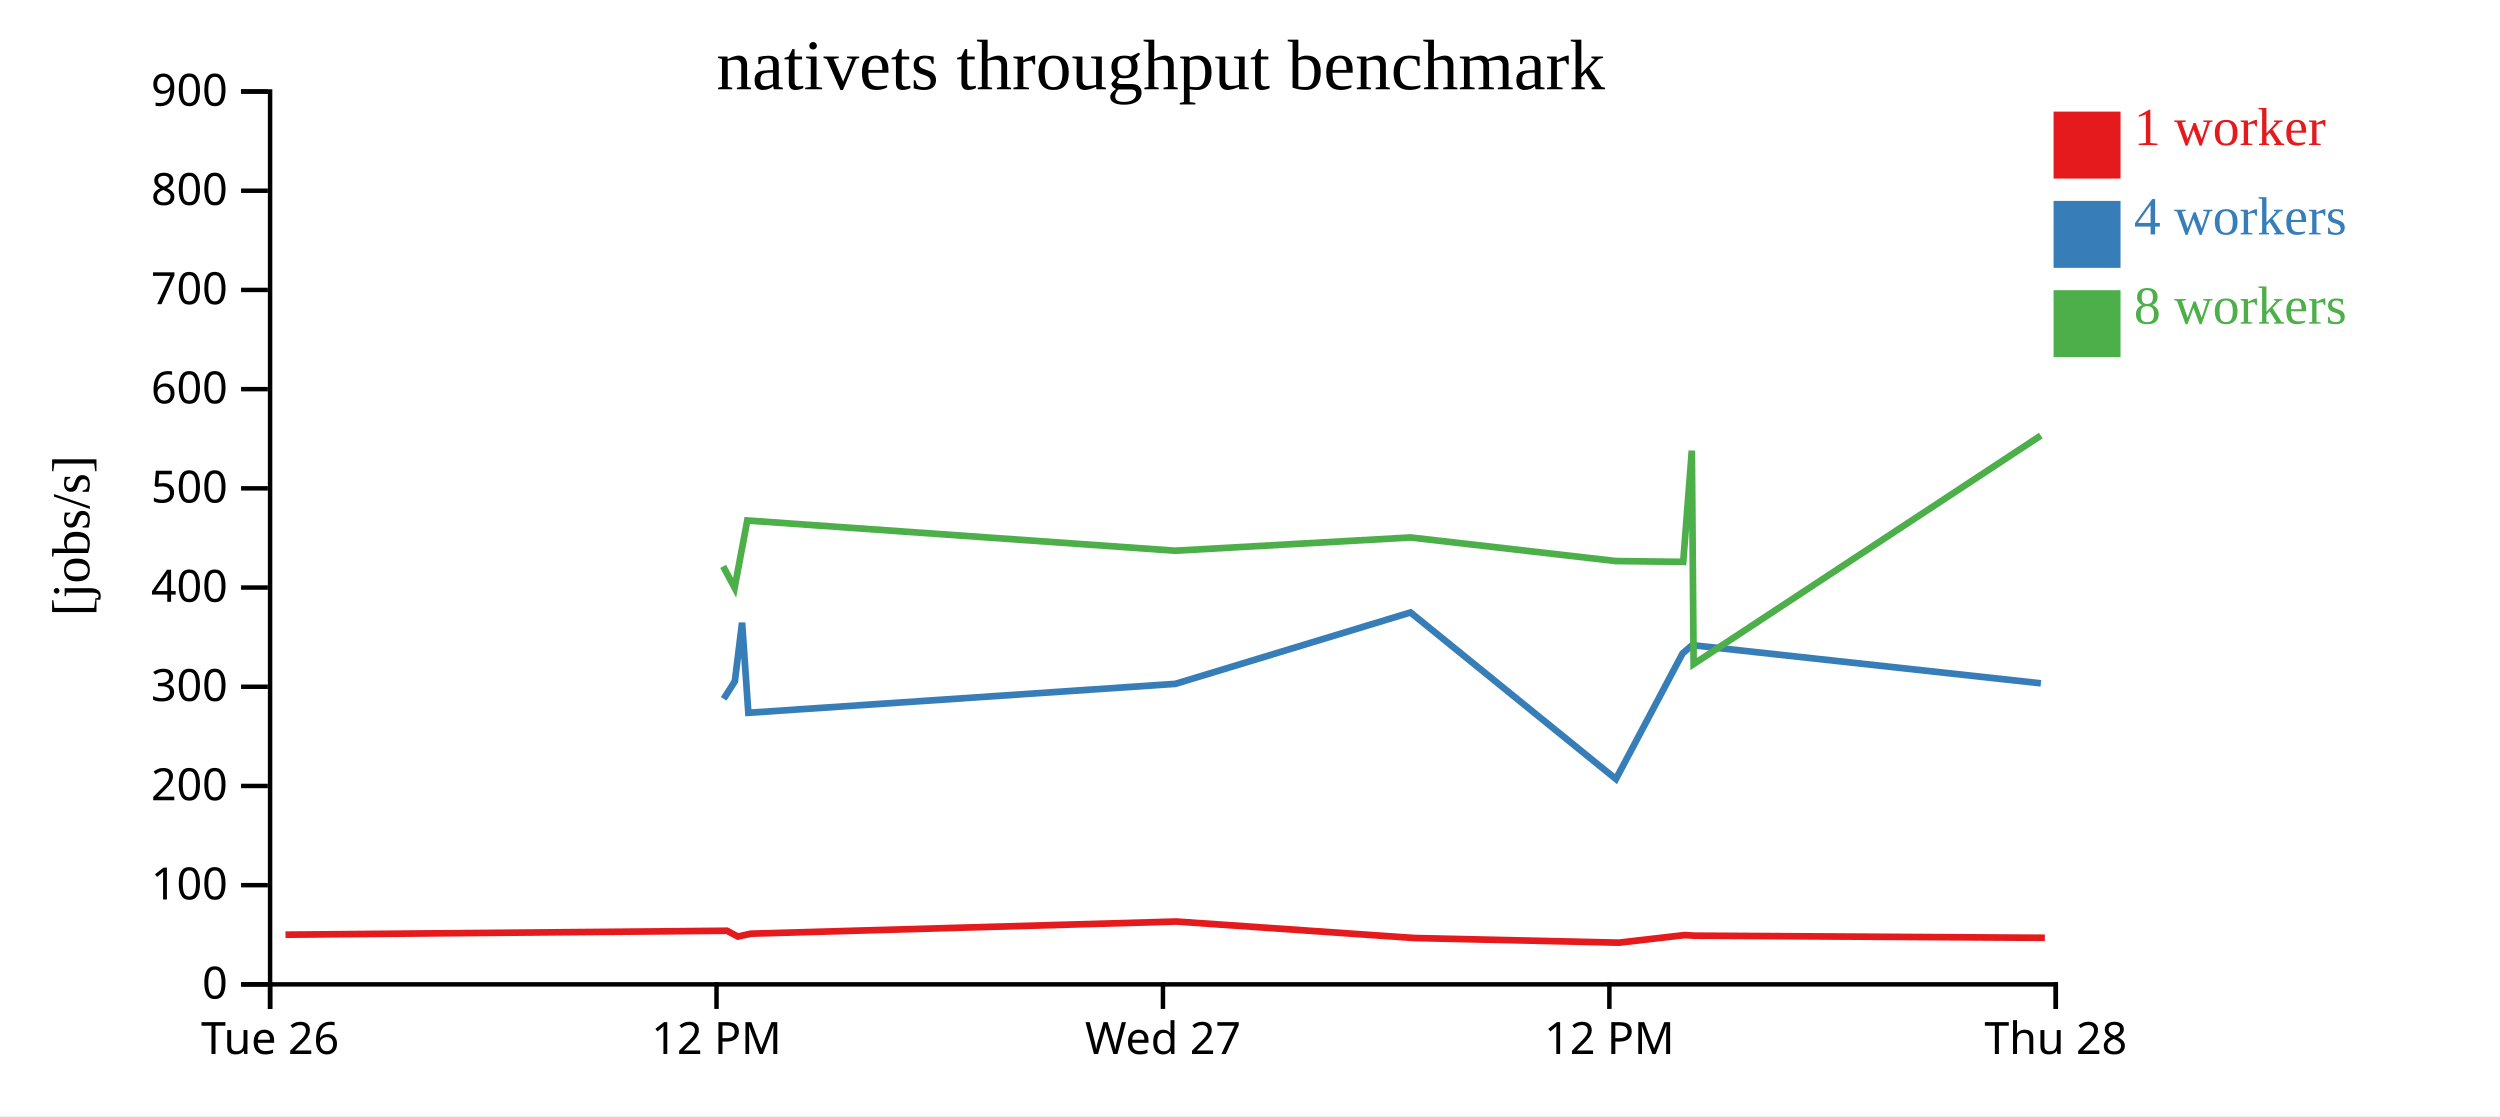
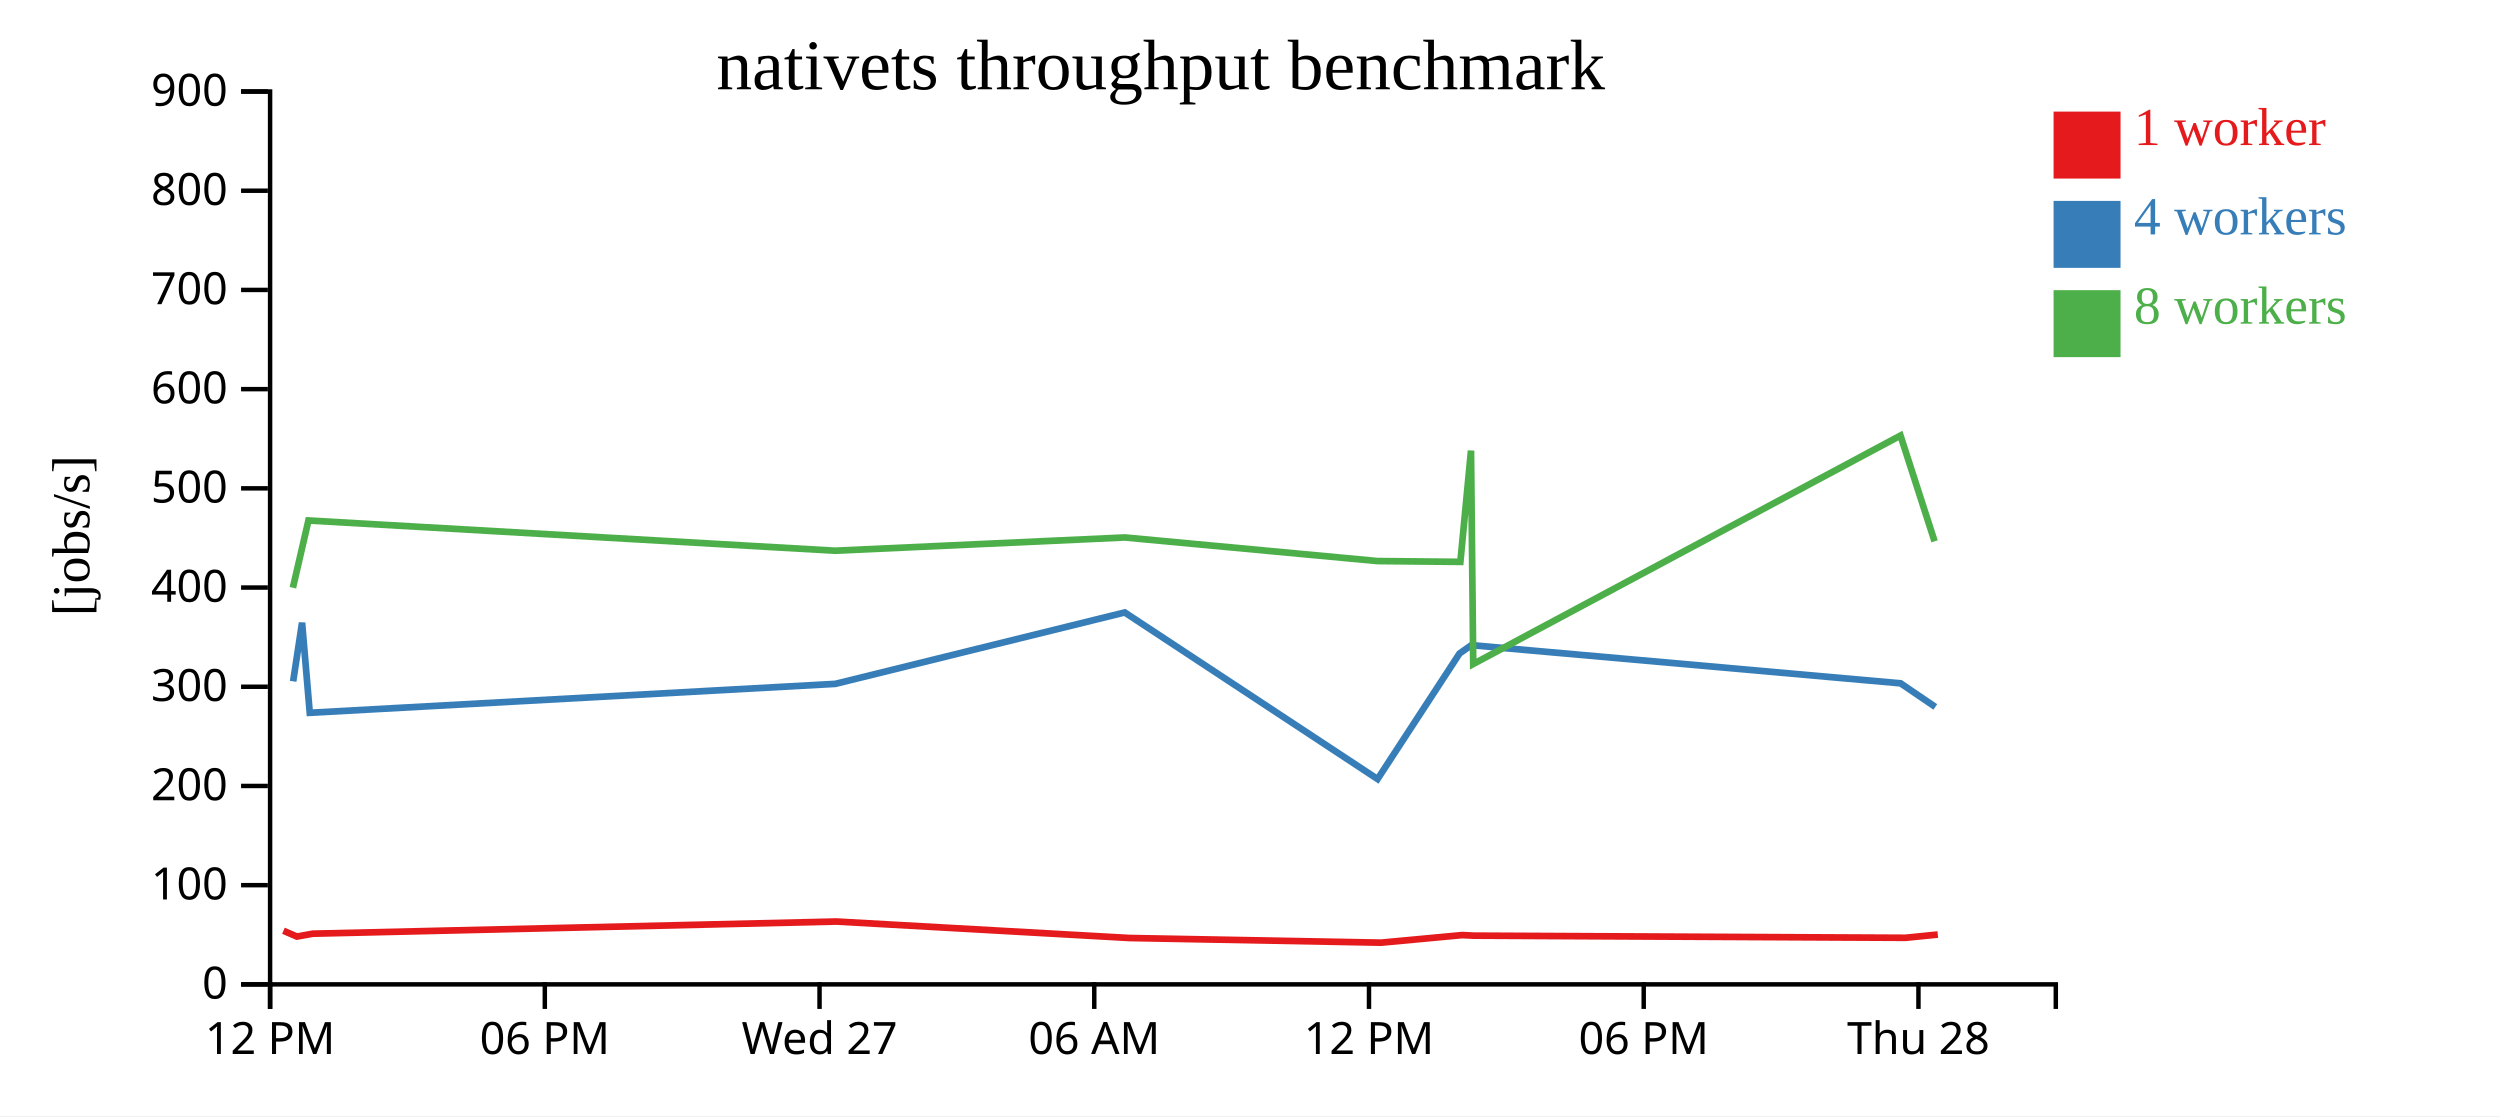
<svg xmlns="http://www.w3.org/2000/svg" width="560" height="250">
  <rect width="100%" height="100%" fill="white" />
  <g transform="translate(60,20)">
    <g transform="translate(0,200)" fill="none" font-size="10" font-family="sans-serif" text-anchor="middle">
      <path class="domain" stroke="currentColor" d="M0.5,6V0.5H400.5V6" />
      <g class="tick" opacity="1" transform="translate(0.5,0)">
        <line stroke="currentColor" y2="6" />
-         <text fill="currentColor" y="9" dy="0.71em">Tue 26</text>
+         <text fill="currentColor" y="9" dy="0.71em">12 PM</text>
      </g>
-       <g class="tick" opacity="1" transform="translate(100.5,0)">
+       <g class="tick" opacity="1" transform="translate(62.03846,0)">
+         <line stroke="currentColor" y2="6" />
+         <text fill="currentColor" y="9" dy="0.71em">06 PM</text>
+       </g>
+       <g class="tick" opacity="1" transform="translate(123.5769,0)">
+         <line stroke="currentColor" y2="6" />
+         <text fill="currentColor" y="9" dy="0.71em">Wed 27</text>
+       </g>
+       <g class="tick" opacity="1" transform="translate(185.1154,0)">
+         <line stroke="currentColor" y2="6" />
+         <text fill="currentColor" y="9" dy="0.71em">06 AM</text>
+       </g>
+       <g class="tick" opacity="1" transform="translate(246.6538,0)">
        <line stroke="currentColor" y2="6" />
        <text fill="currentColor" y="9" dy="0.71em">12 PM</text>
      </g>
-       <g class="tick" opacity="1" transform="translate(200.5,0)">
+       <g class="tick" opacity="1" transform="translate(308.1923,0)">
        <line stroke="currentColor" y2="6" />
-         <text fill="currentColor" y="9" dy="0.71em">Wed 27</text>
+         <text fill="currentColor" y="9" dy="0.71em">06 PM</text>
      </g>
-       <g class="tick" opacity="1" transform="translate(300.5,0)">
-         <line stroke="currentColor" y2="6" />
-         <text fill="currentColor" y="9" dy="0.71em">12 PM</text>
-       </g>
-       <g class="tick" opacity="1" transform="translate(400.5,0)">
+       <g class="tick" opacity="1" transform="translate(369.7308,0)">
        <line stroke="currentColor" y2="6" />
        <text fill="currentColor" y="9" dy="0.71em">Thu 28</text>
      </g>
    </g>
    <g fill="none" font-size="10" font-family="sans-serif" text-anchor="end">
      <path class="domain" stroke="currentColor" d="M-6,200.5H0.5V0.5H-6" />
      <g class="tick" opacity="1" transform="translate(0,200.5)">
        <line stroke="currentColor" x2="-6" />
        <text fill="currentColor" x="-9" dy="0.32em">0</text>
      </g>
      <g class="tick" opacity="1" transform="translate(0,178.2778)">
        <line stroke="currentColor" x2="-6" />
        <text fill="currentColor" x="-9" dy="0.32em">100</text>
      </g>
      <g class="tick" opacity="1" transform="translate(0,156.0556)">
        <line stroke="currentColor" x2="-6" />
        <text fill="currentColor" x="-9" dy="0.32em">200</text>
      </g>
      <g class="tick" opacity="1" transform="translate(0,133.8333)">
        <line stroke="currentColor" x2="-6" />
        <text fill="currentColor" x="-9" dy="0.32em">300</text>
      </g>
      <g class="tick" opacity="1" transform="translate(0,111.6111)">
        <line stroke="currentColor" x2="-6" />
        <text fill="currentColor" x="-9" dy="0.32em">400</text>
      </g>
      <g class="tick" opacity="1" transform="translate(0,89.38889)">
        <line stroke="currentColor" x2="-6" />
        <text fill="currentColor" x="-9" dy="0.32em">500</text>
      </g>
      <g class="tick" opacity="1" transform="translate(0,67.16667)">
        <line stroke="currentColor" x2="-6" />
        <text fill="currentColor" x="-9" dy="0.32em">600</text>
      </g>
      <g class="tick" opacity="1" transform="translate(0,44.94444)">
        <line stroke="currentColor" x2="-6" />
        <text fill="currentColor" x="-9" dy="0.32em">700</text>
      </g>
      <g class="tick" opacity="1" transform="translate(0,22.72222)">
        <line stroke="currentColor" x2="-6" />
        <text fill="currentColor" x="-9" dy="0.32em">800</text>
      </g>
      <g class="tick" opacity="1" transform="translate(0,0.5)">
        <line stroke="currentColor" x2="-6" />
        <text fill="currentColor" x="-9" dy="0.32em">900</text>
      </g>
    </g>
    <text text-anchor="middle" style="font-size: 12px" transform="rotate(-90)" y="-40" x="-100">[jobs/s]</text>
    <text text-anchor="middle" style="font-size: 16px" y="0" x="200">nativets throughput benchmark</text>
-     <path class="line" fill="none" stroke="#e41a1c" stroke-width="1.5" d="M3.949,189.37L102.834,188.49L105.289,189.79L108.176,189.147L203.473,186.423L256.817,190.113L302.623,191.157L317.375,189.458L319.455,189.585L398.045,190.067" />
-     <path class="line" fill="none" stroke="#377eb8" stroke-width="1.5" d="M102.096,136.544L104.603,132.619L106.227,119.485L107.627,139.663L203.277,133.186L255.951,117.189L301.967,154.509L316.887,126.38L319.039,124.517L397.157,133.066" />
-     <path class="line" fill="none" stroke="#4daf4a" stroke-width="1.5" d="M101.987,106.864L104.555,111.659L107.385,96.593L203.196,103.361L255.959,100.393L301.934,105.678L317.038,105.858L318.973,80.942L319.375,128.741L397.136,77.564" />
+     <path class="line" fill="none" stroke="#e41a1c" stroke-width="1.5" d="M3.488,188.49L6.51,189.79L10.062,189.147L127.351,186.423L193.005,190.113L249.382,191.157L267.539,189.458L270.098,189.585L366.825,190.067L374.064,189.338" />
+     <path class="line" fill="none" stroke="#377eb8" stroke-width="1.5" d="M5.665,132.619L7.663,119.485L9.387,139.663L127.111,133.186L191.94,117.189L248.575,154.509L266.937,126.38L269.587,124.517L365.732,133.066L373.511,138.357" />
+     <path class="line" fill="none" stroke="#4daf4a" stroke-width="1.5" d="M5.607,111.659L9.089,96.593L127.01,103.361L191.95,100.393L248.535,105.678L267.124,105.858L269.505,80.942L270,128.741L365.706,77.564L373.346,101.257" />
    <rect class="dot" x="400" y="5" width="15" height="15" style="fill: #e41a1c;" />
    <rect class="dot" x="400" y="25" width="15" height="15" style="fill: #377eb8;" />
    <rect class="dot" x="400" y="45" width="15" height="15" style="fill: #4daf4a;" />
    <text class="label" x="418" y="12.5" style="fill: #e41a1c; alignment-baseline: middle;" text-anchor="left">1 worker</text>
    <text class="label" x="418" y="32.5" style="fill: #377eb8; alignment-baseline: middle;" text-anchor="left">4 workers</text>
    <text class="label" x="418" y="52.5" style="fill: #4daf4a; alignment-baseline: middle;" text-anchor="left">8 workers</text>
  </g>
</svg>
